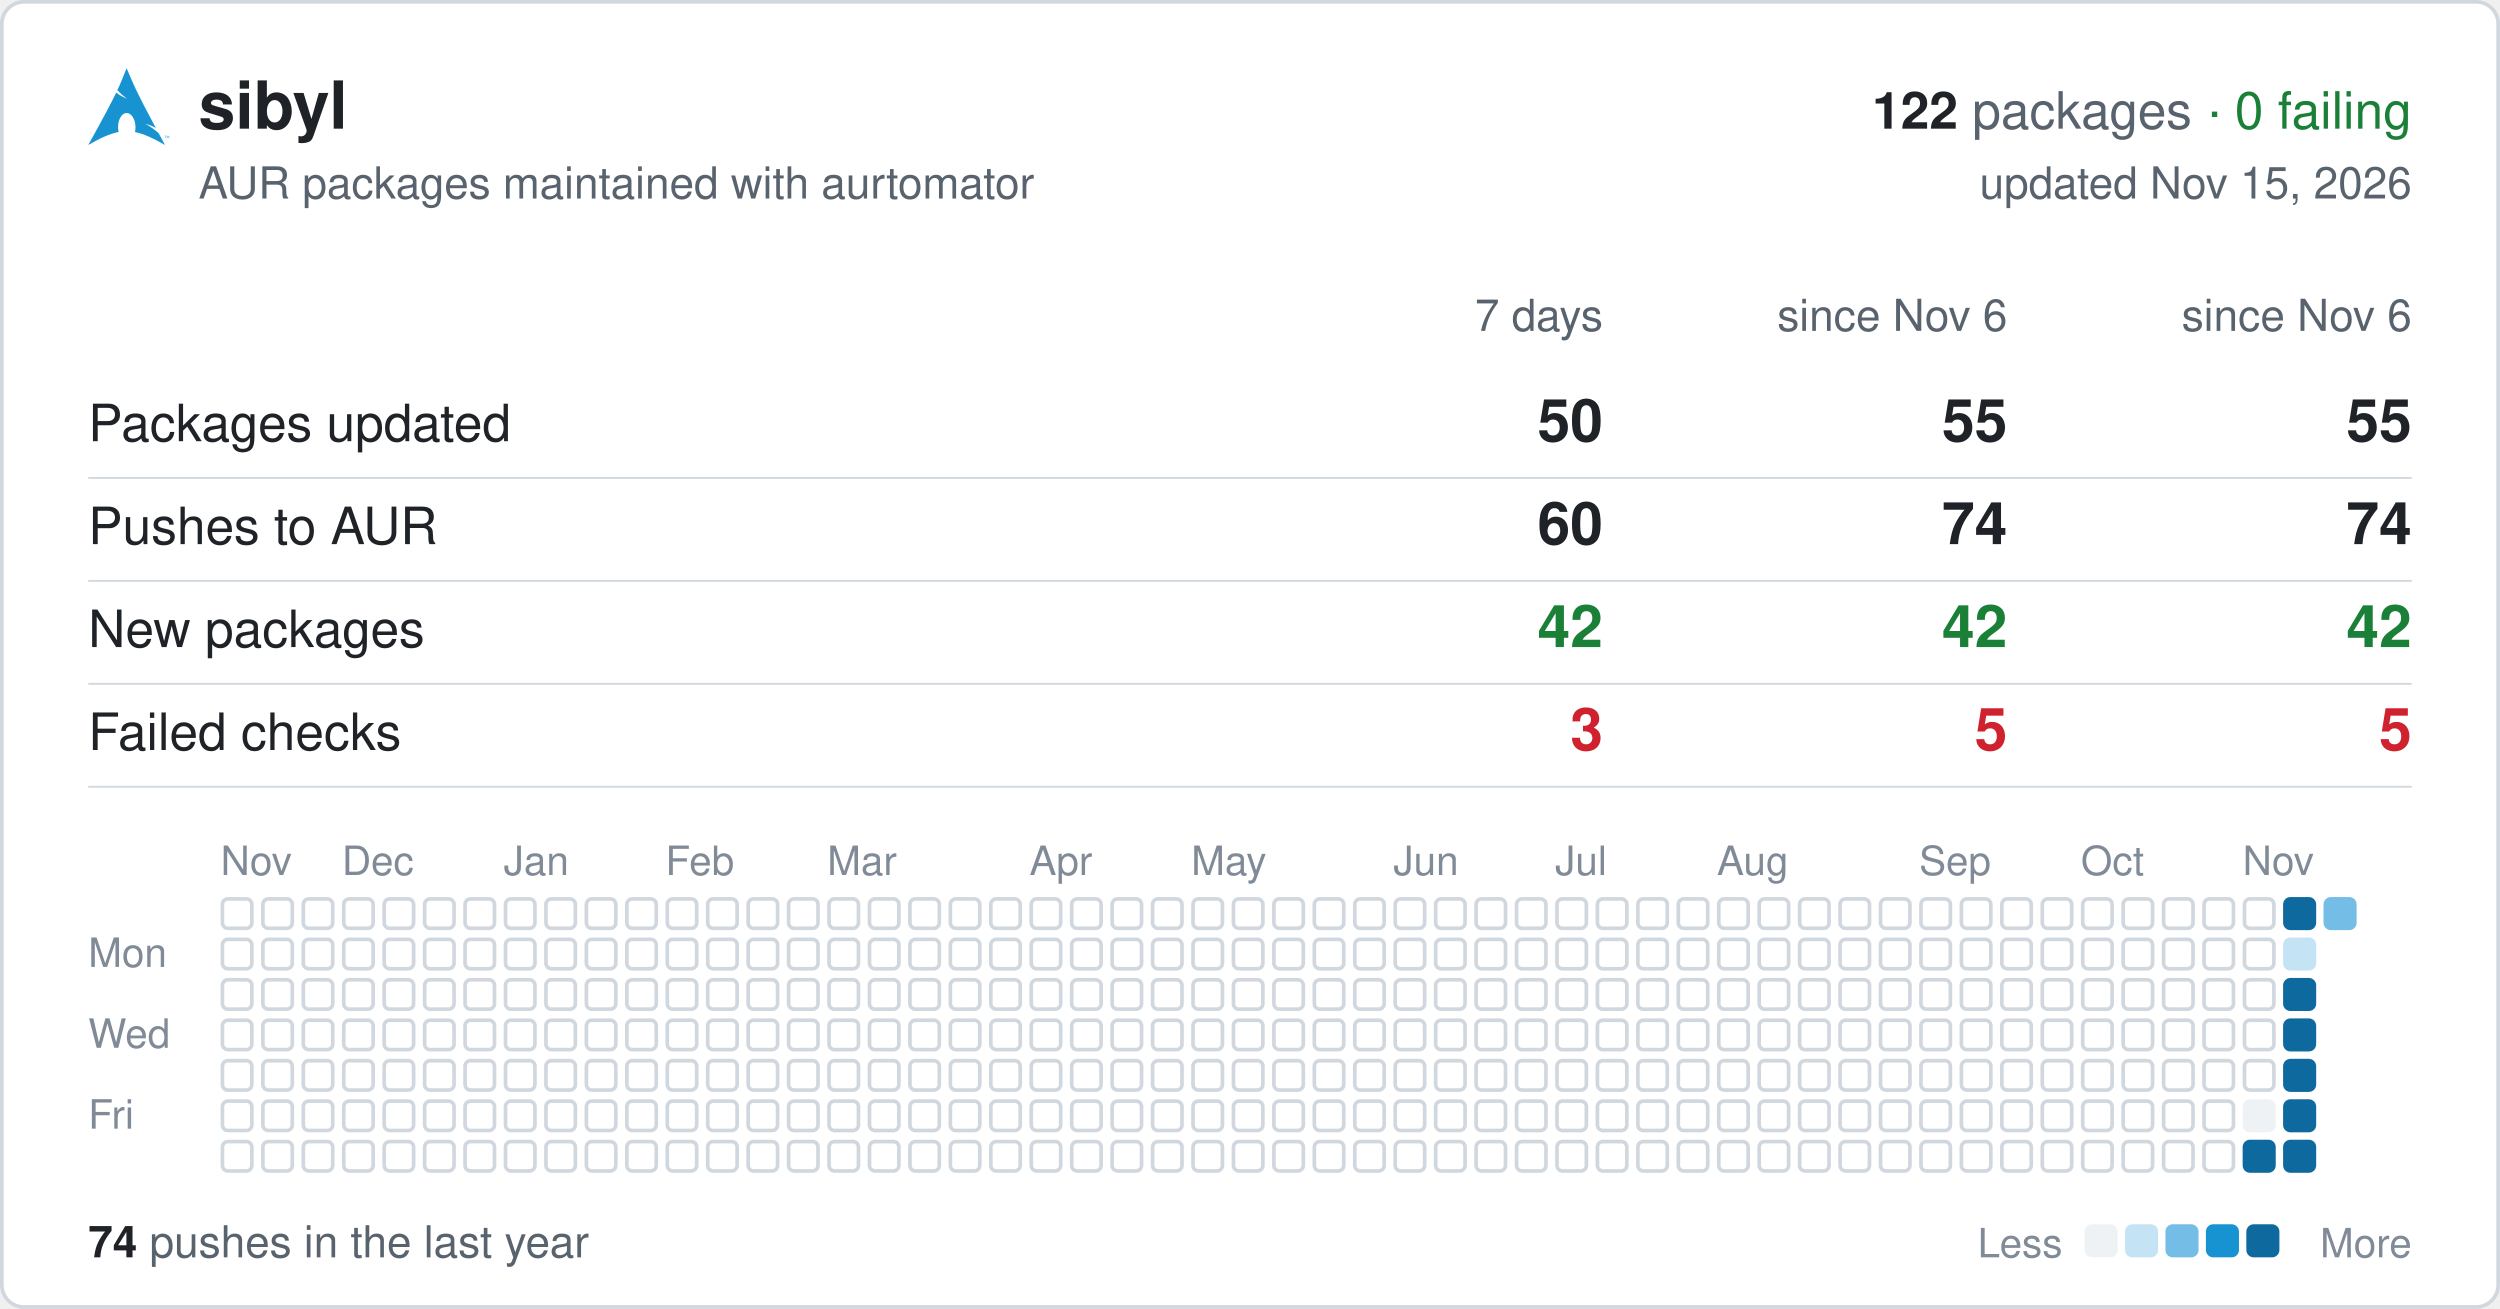
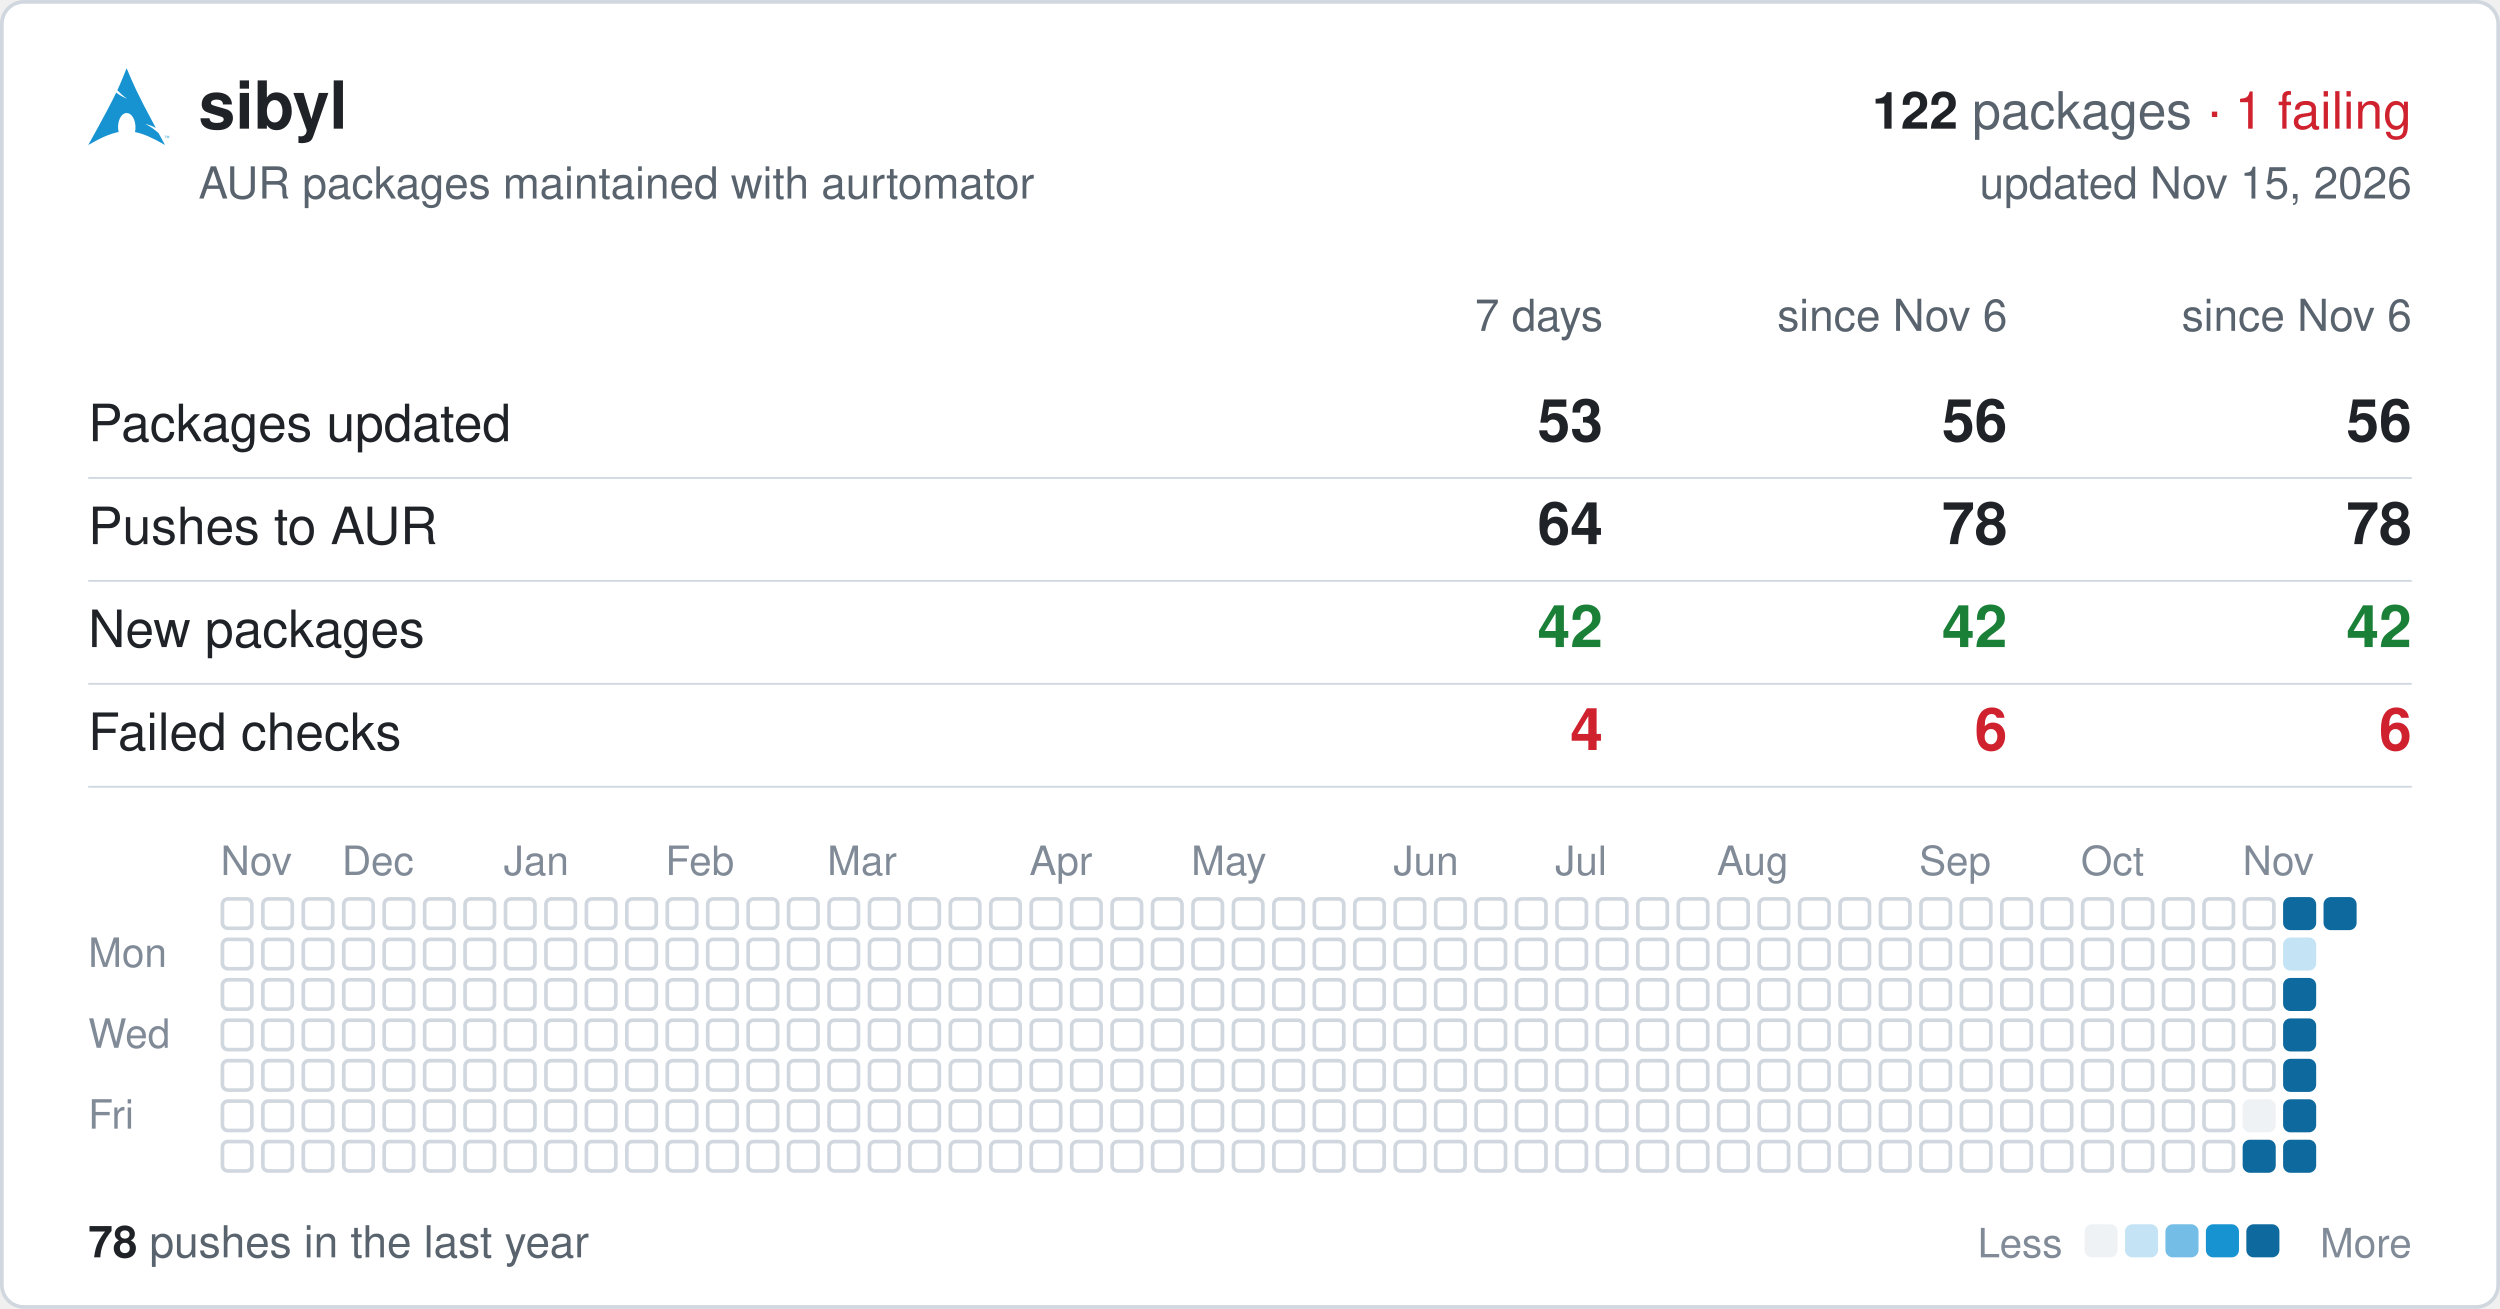
<svg xmlns="http://www.w3.org/2000/svg" width="680" height="356" viewBox="0 0 680 356" font-family="-apple-system,BlinkMacSystemFont,'Segoe UI',Helvetica,Arial,sans-serif">
  <rect x="0.5" y="0.5" width="679" height="355" rx="6" fill="#ffffff" stroke="#d0d7de" />
  <svg x="24" y="18" width="22" height="22" viewBox="0 0 24 24">
    <path fill="#1793d1" d="M11.39.605C10.376 3.092 9.764 4.72 8.635 7.132c.693.734 1.543 1.589 2.923 2.554-1.484-.61-2.496-1.224-3.252-1.86C6.86 10.842 4.596 15.138 0 23.395c3.612-2.085 6.412-3.37 9.021-3.862a6.61 6.61 0 01-.171-1.547l.003-.115c.058-2.315 1.261-4.095 2.687-3.973 1.426.12 2.534 2.096 2.478 4.409a6.52 6.52 0 01-.146 1.243c2.58.505 5.352 1.787 8.914 3.844-.702-1.293-1.33-2.459-1.929-3.57-.943-.73-1.926-1.682-3.933-2.713 1.38.359 2.367.772 3.137 1.234-6.09-11.334-6.582-12.84-8.67-17.74zM22.898 21.36v-.623h-.234v-.084h.562v.084h-.234v.623h.331v-.707h.142l.167.5.034.107a2.26 2.26 0 01.038-.114l.17-.493H24v.707h-.091v-.593l-.206.593h-.084l-.205-.602v.602h-.091" />
  </svg>
  <text x="54" y="35" font-size="18" font-weight="600" fill="#1f2328">sibyl</text>
  <text x="656" y="35" font-size="14" text-anchor="end" fill="#59636e">
-     <tspan font-weight="600" fill="#1f2328">122</tspan> packages <tspan fill="#1a7f37">· 0 failing</tspan>
+     <tspan font-weight="600" fill="#1f2328">122</tspan> packages <tspan fill="#cf222e">· 1 failing</tspan>
  </text>
  <text x="54" y="54" font-size="12" fill="#59636e">AUR packages maintained with aurtomator</text>
  <text x="656" y="54" font-size="12" text-anchor="end" fill="#59636e">updated Nov 15, 2026</text>
  <text x="436" y="90" font-size="12" text-anchor="end" fill="#59636e">7 days</text>
  <text x="546" y="90" font-size="12" text-anchor="end" fill="#59636e">since Nov 6</text>
  <text x="656" y="90" font-size="12" text-anchor="end" fill="#59636e">since Nov 6</text>
  <text x="24" y="120" font-size="14" fill="#1f2328">Packages updated</text>
-   <text x="436" y="120" font-size="16" font-weight="600" text-anchor="end" fill="#1f2328">50</text>
-   <text x="546" y="120" font-size="16" font-weight="600" text-anchor="end" fill="#1f2328">55</text>
-   <text x="656" y="120" font-size="16" font-weight="600" text-anchor="end" fill="#1f2328">55</text>
+   <text x="436" y="120" font-size="16" font-weight="600" text-anchor="end" fill="#1f2328">53</text>
+   <text x="546" y="120" font-size="16" font-weight="600" text-anchor="end" fill="#1f2328">56</text>
+   <text x="656" y="120" font-size="16" font-weight="600" text-anchor="end" fill="#1f2328">56</text>
  <line x1="24" x2="656" y1="130" y2="130" stroke="#d0d7de" stroke-width="0.5" />
  <text x="24" y="148" font-size="14" fill="#1f2328">Pushes to AUR</text>
-   <text x="436" y="148" font-size="16" font-weight="600" text-anchor="end" fill="#1f2328">60</text>
-   <text x="546" y="148" font-size="16" font-weight="600" text-anchor="end" fill="#1f2328">74</text>
-   <text x="656" y="148" font-size="16" font-weight="600" text-anchor="end" fill="#1f2328">74</text>
+   <text x="436" y="148" font-size="16" font-weight="600" text-anchor="end" fill="#1f2328">64</text>
+   <text x="546" y="148" font-size="16" font-weight="600" text-anchor="end" fill="#1f2328">78</text>
+   <text x="656" y="148" font-size="16" font-weight="600" text-anchor="end" fill="#1f2328">78</text>
  <line x1="24" x2="656" y1="158" y2="158" stroke="#d0d7de" stroke-width="0.5" />
  <text x="24" y="176" font-size="14" fill="#1f2328">New packages</text>
  <text x="436" y="176" font-size="16" font-weight="600" text-anchor="end" fill="#1a7f37">42</text>
  <text x="546" y="176" font-size="16" font-weight="600" text-anchor="end" fill="#1a7f37">42</text>
  <text x="656" y="176" font-size="16" font-weight="600" text-anchor="end" fill="#1a7f37">42</text>
  <line x1="24" x2="656" y1="186" y2="186" stroke="#d0d7de" stroke-width="0.5" />
  <text x="24" y="204" font-size="14" fill="#1f2328">Failed checks</text>
-   <text x="436" y="204" font-size="16" font-weight="600" text-anchor="end" fill="#cf222e">3</text>
-   <text x="546" y="204" font-size="16" font-weight="600" text-anchor="end" fill="#cf222e">5</text>
-   <text x="656" y="204" font-size="16" font-weight="600" text-anchor="end" fill="#cf222e">5</text>
+   <text x="436" y="204" font-size="16" font-weight="600" text-anchor="end" fill="#cf222e">4</text>
+   <text x="546" y="204" font-size="16" font-weight="600" text-anchor="end" fill="#cf222e">6</text>
+   <text x="656" y="204" font-size="16" font-weight="600" text-anchor="end" fill="#cf222e">6</text>
  <line x1="24" x2="656" y1="214" y2="214" stroke="#d0d7de" stroke-width="0.5" />
  <text x="60" y="238" font-size="11" fill="#818b98">Nov</text>
  <text x="93" y="238" font-size="11" fill="#818b98">Dec</text>
  <text x="137" y="238" font-size="11" fill="#818b98">Jan</text>
  <text x="181" y="238" font-size="11" fill="#818b98">Feb</text>
  <text x="225" y="238" font-size="11" fill="#818b98">Mar</text>
  <text x="280" y="238" font-size="11" fill="#818b98">Apr</text>
  <text x="324" y="238" font-size="11" fill="#818b98">May</text>
  <text x="379" y="238" font-size="11" fill="#818b98">Jun</text>
  <text x="423" y="238" font-size="11" fill="#818b98">Jul</text>
  <text x="467" y="238" font-size="11" fill="#818b98">Aug</text>
  <text x="522" y="238" font-size="11" fill="#818b98">Sep</text>
  <text x="566" y="238" font-size="11" fill="#818b98">Oct</text>
  <text x="610" y="238" font-size="11" fill="#818b98">Nov</text>
  <text x="24" y="263" font-size="11" fill="#818b98">Mon</text>
  <text x="24" y="285" font-size="11" fill="#818b98">Wed</text>
  <text x="24" y="307" font-size="11" fill="#818b98">Fri</text>
  <g fill="none" stroke="#d0d7de">
    <rect x="60.5" y="244.5" width="8" height="8" rx="1.5" />
    <rect x="60.5" y="255.5" width="8" height="8" rx="1.5" />
    <rect x="60.5" y="266.5" width="8" height="8" rx="1.5" />
    <rect x="60.5" y="277.5" width="8" height="8" rx="1.5" />
    <rect x="60.5" y="288.5" width="8" height="8" rx="1.5" />
    <rect x="60.5" y="299.5" width="8" height="8" rx="1.5" />
    <rect x="60.5" y="310.5" width="8" height="8" rx="1.5" />
    <rect x="71.5" y="244.5" width="8" height="8" rx="1.5" />
    <rect x="71.5" y="255.5" width="8" height="8" rx="1.5" />
    <rect x="71.5" y="266.5" width="8" height="8" rx="1.5" />
    <rect x="71.5" y="277.5" width="8" height="8" rx="1.5" />
    <rect x="71.5" y="288.5" width="8" height="8" rx="1.5" />
    <rect x="71.5" y="299.5" width="8" height="8" rx="1.5" />
    <rect x="71.5" y="310.5" width="8" height="8" rx="1.5" />
    <rect x="82.5" y="244.5" width="8" height="8" rx="1.5" />
    <rect x="82.5" y="255.5" width="8" height="8" rx="1.5" />
    <rect x="82.5" y="266.5" width="8" height="8" rx="1.5" />
    <rect x="82.5" y="277.5" width="8" height="8" rx="1.5" />
    <rect x="82.5" y="288.5" width="8" height="8" rx="1.5" />
    <rect x="82.5" y="299.5" width="8" height="8" rx="1.5" />
    <rect x="82.5" y="310.5" width="8" height="8" rx="1.5" />
    <rect x="93.5" y="244.5" width="8" height="8" rx="1.5" />
    <rect x="93.5" y="255.5" width="8" height="8" rx="1.5" />
    <rect x="93.5" y="266.5" width="8" height="8" rx="1.5" />
    <rect x="93.5" y="277.5" width="8" height="8" rx="1.5" />
    <rect x="93.5" y="288.5" width="8" height="8" rx="1.5" />
    <rect x="93.5" y="299.5" width="8" height="8" rx="1.5" />
    <rect x="93.5" y="310.5" width="8" height="8" rx="1.5" />
    <rect x="104.5" y="244.5" width="8" height="8" rx="1.5" />
    <rect x="104.5" y="255.5" width="8" height="8" rx="1.5" />
    <rect x="104.5" y="266.5" width="8" height="8" rx="1.5" />
    <rect x="104.5" y="277.5" width="8" height="8" rx="1.5" />
    <rect x="104.5" y="288.5" width="8" height="8" rx="1.5" />
    <rect x="104.5" y="299.5" width="8" height="8" rx="1.5" />
    <rect x="104.5" y="310.5" width="8" height="8" rx="1.5" />
    <rect x="115.5" y="244.5" width="8" height="8" rx="1.5" />
    <rect x="115.5" y="255.5" width="8" height="8" rx="1.5" />
    <rect x="115.5" y="266.5" width="8" height="8" rx="1.5" />
    <rect x="115.5" y="277.5" width="8" height="8" rx="1.5" />
    <rect x="115.5" y="288.5" width="8" height="8" rx="1.5" />
    <rect x="115.5" y="299.5" width="8" height="8" rx="1.5" />
    <rect x="115.5" y="310.5" width="8" height="8" rx="1.5" />
    <rect x="126.5" y="244.5" width="8" height="8" rx="1.5" />
    <rect x="126.5" y="255.5" width="8" height="8" rx="1.5" />
    <rect x="126.5" y="266.5" width="8" height="8" rx="1.5" />
    <rect x="126.5" y="277.5" width="8" height="8" rx="1.5" />
    <rect x="126.5" y="288.5" width="8" height="8" rx="1.5" />
    <rect x="126.5" y="299.5" width="8" height="8" rx="1.5" />
    <rect x="126.5" y="310.5" width="8" height="8" rx="1.5" />
    <rect x="137.5" y="244.5" width="8" height="8" rx="1.5" />
    <rect x="137.5" y="255.5" width="8" height="8" rx="1.5" />
    <rect x="137.5" y="266.5" width="8" height="8" rx="1.5" />
    <rect x="137.5" y="277.5" width="8" height="8" rx="1.5" />
    <rect x="137.5" y="288.5" width="8" height="8" rx="1.5" />
    <rect x="137.5" y="299.5" width="8" height="8" rx="1.5" />
    <rect x="137.5" y="310.5" width="8" height="8" rx="1.5" />
    <rect x="148.5" y="244.5" width="8" height="8" rx="1.5" />
    <rect x="148.5" y="255.5" width="8" height="8" rx="1.5" />
    <rect x="148.5" y="266.5" width="8" height="8" rx="1.5" />
    <rect x="148.5" y="277.5" width="8" height="8" rx="1.5" />
    <rect x="148.5" y="288.5" width="8" height="8" rx="1.5" />
    <rect x="148.5" y="299.5" width="8" height="8" rx="1.5" />
    <rect x="148.5" y="310.5" width="8" height="8" rx="1.5" />
    <rect x="159.5" y="244.5" width="8" height="8" rx="1.5" />
    <rect x="159.5" y="255.5" width="8" height="8" rx="1.5" />
    <rect x="159.5" y="266.5" width="8" height="8" rx="1.5" />
    <rect x="159.5" y="277.5" width="8" height="8" rx="1.5" />
    <rect x="159.5" y="288.5" width="8" height="8" rx="1.5" />
    <rect x="159.5" y="299.5" width="8" height="8" rx="1.5" />
    <rect x="159.5" y="310.5" width="8" height="8" rx="1.5" />
    <rect x="170.5" y="244.5" width="8" height="8" rx="1.5" />
    <rect x="170.5" y="255.5" width="8" height="8" rx="1.5" />
    <rect x="170.5" y="266.5" width="8" height="8" rx="1.5" />
    <rect x="170.5" y="277.5" width="8" height="8" rx="1.5" />
    <rect x="170.5" y="288.5" width="8" height="8" rx="1.5" />
    <rect x="170.5" y="299.5" width="8" height="8" rx="1.5" />
    <rect x="170.5" y="310.5" width="8" height="8" rx="1.5" />
    <rect x="181.5" y="244.5" width="8" height="8" rx="1.5" />
    <rect x="181.5" y="255.5" width="8" height="8" rx="1.5" />
    <rect x="181.5" y="266.5" width="8" height="8" rx="1.5" />
    <rect x="181.5" y="277.5" width="8" height="8" rx="1.5" />
    <rect x="181.5" y="288.5" width="8" height="8" rx="1.5" />
    <rect x="181.5" y="299.5" width="8" height="8" rx="1.5" />
    <rect x="181.5" y="310.5" width="8" height="8" rx="1.5" />
    <rect x="192.5" y="244.5" width="8" height="8" rx="1.5" />
    <rect x="192.5" y="255.5" width="8" height="8" rx="1.5" />
    <rect x="192.5" y="266.5" width="8" height="8" rx="1.5" />
    <rect x="192.5" y="277.5" width="8" height="8" rx="1.5" />
    <rect x="192.5" y="288.5" width="8" height="8" rx="1.5" />
    <rect x="192.5" y="299.5" width="8" height="8" rx="1.5" />
    <rect x="192.5" y="310.5" width="8" height="8" rx="1.5" />
    <rect x="203.5" y="244.5" width="8" height="8" rx="1.5" />
    <rect x="203.5" y="255.5" width="8" height="8" rx="1.5" />
    <rect x="203.5" y="266.5" width="8" height="8" rx="1.5" />
    <rect x="203.5" y="277.5" width="8" height="8" rx="1.5" />
    <rect x="203.5" y="288.5" width="8" height="8" rx="1.5" />
    <rect x="203.5" y="299.5" width="8" height="8" rx="1.5" />
    <rect x="203.5" y="310.5" width="8" height="8" rx="1.5" />
    <rect x="214.5" y="244.5" width="8" height="8" rx="1.5" />
    <rect x="214.5" y="255.5" width="8" height="8" rx="1.5" />
    <rect x="214.5" y="266.5" width="8" height="8" rx="1.5" />
    <rect x="214.5" y="277.5" width="8" height="8" rx="1.5" />
    <rect x="214.5" y="288.5" width="8" height="8" rx="1.5" />
    <rect x="214.5" y="299.5" width="8" height="8" rx="1.5" />
    <rect x="214.5" y="310.5" width="8" height="8" rx="1.5" />
    <rect x="225.5" y="244.5" width="8" height="8" rx="1.5" />
    <rect x="225.5" y="255.5" width="8" height="8" rx="1.5" />
    <rect x="225.5" y="266.5" width="8" height="8" rx="1.5" />
    <rect x="225.5" y="277.5" width="8" height="8" rx="1.5" />
    <rect x="225.5" y="288.5" width="8" height="8" rx="1.5" />
    <rect x="225.5" y="299.5" width="8" height="8" rx="1.5" />
    <rect x="225.5" y="310.5" width="8" height="8" rx="1.5" />
    <rect x="236.5" y="244.5" width="8" height="8" rx="1.5" />
    <rect x="236.5" y="255.5" width="8" height="8" rx="1.5" />
    <rect x="236.5" y="266.5" width="8" height="8" rx="1.5" />
    <rect x="236.5" y="277.5" width="8" height="8" rx="1.5" />
    <rect x="236.5" y="288.5" width="8" height="8" rx="1.5" />
    <rect x="236.5" y="299.5" width="8" height="8" rx="1.5" />
    <rect x="236.5" y="310.5" width="8" height="8" rx="1.5" />
    <rect x="247.5" y="244.5" width="8" height="8" rx="1.5" />
    <rect x="247.5" y="255.5" width="8" height="8" rx="1.5" />
    <rect x="247.5" y="266.5" width="8" height="8" rx="1.5" />
    <rect x="247.5" y="277.5" width="8" height="8" rx="1.5" />
    <rect x="247.5" y="288.5" width="8" height="8" rx="1.5" />
    <rect x="247.5" y="299.5" width="8" height="8" rx="1.5" />
    <rect x="247.5" y="310.5" width="8" height="8" rx="1.5" />
    <rect x="258.5" y="244.5" width="8" height="8" rx="1.5" />
    <rect x="258.5" y="255.5" width="8" height="8" rx="1.5" />
    <rect x="258.5" y="266.5" width="8" height="8" rx="1.5" />
    <rect x="258.5" y="277.5" width="8" height="8" rx="1.5" />
    <rect x="258.5" y="288.5" width="8" height="8" rx="1.5" />
    <rect x="258.5" y="299.5" width="8" height="8" rx="1.5" />
    <rect x="258.5" y="310.5" width="8" height="8" rx="1.5" />
    <rect x="269.5" y="244.5" width="8" height="8" rx="1.5" />
    <rect x="269.5" y="255.5" width="8" height="8" rx="1.5" />
    <rect x="269.5" y="266.5" width="8" height="8" rx="1.5" />
    <rect x="269.5" y="277.5" width="8" height="8" rx="1.5" />
    <rect x="269.5" y="288.5" width="8" height="8" rx="1.5" />
    <rect x="269.5" y="299.5" width="8" height="8" rx="1.5" />
    <rect x="269.5" y="310.5" width="8" height="8" rx="1.5" />
    <rect x="280.5" y="244.5" width="8" height="8" rx="1.5" />
    <rect x="280.5" y="255.5" width="8" height="8" rx="1.5" />
    <rect x="280.5" y="266.5" width="8" height="8" rx="1.5" />
    <rect x="280.5" y="277.5" width="8" height="8" rx="1.5" />
    <rect x="280.5" y="288.5" width="8" height="8" rx="1.5" />
    <rect x="280.5" y="299.5" width="8" height="8" rx="1.5" />
    <rect x="280.5" y="310.5" width="8" height="8" rx="1.5" />
    <rect x="291.5" y="244.5" width="8" height="8" rx="1.5" />
    <rect x="291.5" y="255.5" width="8" height="8" rx="1.5" />
    <rect x="291.5" y="266.5" width="8" height="8" rx="1.5" />
    <rect x="291.5" y="277.5" width="8" height="8" rx="1.5" />
    <rect x="291.5" y="288.5" width="8" height="8" rx="1.5" />
    <rect x="291.5" y="299.5" width="8" height="8" rx="1.5" />
    <rect x="291.5" y="310.5" width="8" height="8" rx="1.5" />
    <rect x="302.5" y="244.5" width="8" height="8" rx="1.5" />
    <rect x="302.5" y="255.5" width="8" height="8" rx="1.5" />
    <rect x="302.5" y="266.5" width="8" height="8" rx="1.5" />
    <rect x="302.5" y="277.5" width="8" height="8" rx="1.5" />
    <rect x="302.5" y="288.5" width="8" height="8" rx="1.5" />
    <rect x="302.5" y="299.5" width="8" height="8" rx="1.5" />
    <rect x="302.5" y="310.5" width="8" height="8" rx="1.5" />
    <rect x="313.5" y="244.5" width="8" height="8" rx="1.5" />
    <rect x="313.5" y="255.5" width="8" height="8" rx="1.5" />
    <rect x="313.5" y="266.5" width="8" height="8" rx="1.5" />
    <rect x="313.5" y="277.5" width="8" height="8" rx="1.5" />
    <rect x="313.5" y="288.5" width="8" height="8" rx="1.5" />
    <rect x="313.5" y="299.5" width="8" height="8" rx="1.5" />
    <rect x="313.5" y="310.5" width="8" height="8" rx="1.5" />
    <rect x="324.5" y="244.5" width="8" height="8" rx="1.5" />
    <rect x="324.5" y="255.5" width="8" height="8" rx="1.5" />
    <rect x="324.5" y="266.5" width="8" height="8" rx="1.5" />
    <rect x="324.5" y="277.5" width="8" height="8" rx="1.5" />
    <rect x="324.5" y="288.5" width="8" height="8" rx="1.5" />
    <rect x="324.5" y="299.5" width="8" height="8" rx="1.5" />
    <rect x="324.5" y="310.5" width="8" height="8" rx="1.5" />
    <rect x="335.5" y="244.5" width="8" height="8" rx="1.5" />
    <rect x="335.5" y="255.5" width="8" height="8" rx="1.5" />
    <rect x="335.5" y="266.5" width="8" height="8" rx="1.5" />
    <rect x="335.5" y="277.5" width="8" height="8" rx="1.5" />
    <rect x="335.5" y="288.5" width="8" height="8" rx="1.5" />
    <rect x="335.5" y="299.5" width="8" height="8" rx="1.5" />
    <rect x="335.5" y="310.5" width="8" height="8" rx="1.5" />
    <rect x="346.5" y="244.5" width="8" height="8" rx="1.5" />
    <rect x="346.5" y="255.5" width="8" height="8" rx="1.5" />
    <rect x="346.5" y="266.5" width="8" height="8" rx="1.5" />
    <rect x="346.5" y="277.5" width="8" height="8" rx="1.5" />
    <rect x="346.5" y="288.5" width="8" height="8" rx="1.5" />
    <rect x="346.5" y="299.5" width="8" height="8" rx="1.5" />
    <rect x="346.5" y="310.5" width="8" height="8" rx="1.5" />
    <rect x="357.5" y="244.5" width="8" height="8" rx="1.5" />
    <rect x="357.5" y="255.5" width="8" height="8" rx="1.5" />
    <rect x="357.5" y="266.5" width="8" height="8" rx="1.5" />
    <rect x="357.5" y="277.5" width="8" height="8" rx="1.5" />
    <rect x="357.5" y="288.5" width="8" height="8" rx="1.5" />
    <rect x="357.5" y="299.5" width="8" height="8" rx="1.5" />
    <rect x="357.5" y="310.5" width="8" height="8" rx="1.5" />
    <rect x="368.5" y="244.5" width="8" height="8" rx="1.5" />
    <rect x="368.5" y="255.5" width="8" height="8" rx="1.5" />
    <rect x="368.5" y="266.5" width="8" height="8" rx="1.5" />
    <rect x="368.5" y="277.5" width="8" height="8" rx="1.5" />
    <rect x="368.5" y="288.5" width="8" height="8" rx="1.5" />
    <rect x="368.5" y="299.5" width="8" height="8" rx="1.5" />
    <rect x="368.5" y="310.5" width="8" height="8" rx="1.5" />
    <rect x="379.5" y="244.5" width="8" height="8" rx="1.5" />
    <rect x="379.5" y="255.5" width="8" height="8" rx="1.5" />
    <rect x="379.5" y="266.5" width="8" height="8" rx="1.5" />
    <rect x="379.5" y="277.5" width="8" height="8" rx="1.5" />
    <rect x="379.5" y="288.5" width="8" height="8" rx="1.5" />
    <rect x="379.5" y="299.5" width="8" height="8" rx="1.5" />
    <rect x="379.5" y="310.5" width="8" height="8" rx="1.5" />
    <rect x="390.5" y="244.5" width="8" height="8" rx="1.5" />
    <rect x="390.5" y="255.5" width="8" height="8" rx="1.5" />
    <rect x="390.5" y="266.5" width="8" height="8" rx="1.5" />
    <rect x="390.5" y="277.5" width="8" height="8" rx="1.5" />
    <rect x="390.5" y="288.5" width="8" height="8" rx="1.5" />
    <rect x="390.5" y="299.5" width="8" height="8" rx="1.5" />
    <rect x="390.5" y="310.5" width="8" height="8" rx="1.5" />
    <rect x="401.5" y="244.5" width="8" height="8" rx="1.5" />
    <rect x="401.5" y="255.5" width="8" height="8" rx="1.5" />
    <rect x="401.5" y="266.5" width="8" height="8" rx="1.5" />
    <rect x="401.5" y="277.5" width="8" height="8" rx="1.5" />
    <rect x="401.5" y="288.5" width="8" height="8" rx="1.5" />
    <rect x="401.5" y="299.5" width="8" height="8" rx="1.5" />
    <rect x="401.5" y="310.5" width="8" height="8" rx="1.5" />
    <rect x="412.5" y="244.5" width="8" height="8" rx="1.5" />
    <rect x="412.5" y="255.5" width="8" height="8" rx="1.5" />
    <rect x="412.5" y="266.5" width="8" height="8" rx="1.5" />
    <rect x="412.5" y="277.5" width="8" height="8" rx="1.5" />
    <rect x="412.5" y="288.5" width="8" height="8" rx="1.5" />
    <rect x="412.5" y="299.5" width="8" height="8" rx="1.5" />
    <rect x="412.5" y="310.5" width="8" height="8" rx="1.5" />
    <rect x="423.5" y="244.5" width="8" height="8" rx="1.5" />
    <rect x="423.5" y="255.5" width="8" height="8" rx="1.5" />
    <rect x="423.5" y="266.5" width="8" height="8" rx="1.5" />
    <rect x="423.5" y="277.5" width="8" height="8" rx="1.5" />
    <rect x="423.5" y="288.5" width="8" height="8" rx="1.5" />
    <rect x="423.5" y="299.5" width="8" height="8" rx="1.5" />
    <rect x="423.5" y="310.5" width="8" height="8" rx="1.5" />
    <rect x="434.5" y="244.5" width="8" height="8" rx="1.5" />
    <rect x="434.5" y="255.5" width="8" height="8" rx="1.5" />
    <rect x="434.5" y="266.5" width="8" height="8" rx="1.5" />
    <rect x="434.5" y="277.5" width="8" height="8" rx="1.5" />
    <rect x="434.5" y="288.5" width="8" height="8" rx="1.5" />
    <rect x="434.5" y="299.5" width="8" height="8" rx="1.5" />
    <rect x="434.5" y="310.5" width="8" height="8" rx="1.5" />
    <rect x="445.5" y="244.5" width="8" height="8" rx="1.5" />
    <rect x="445.5" y="255.5" width="8" height="8" rx="1.5" />
    <rect x="445.5" y="266.5" width="8" height="8" rx="1.5" />
    <rect x="445.5" y="277.5" width="8" height="8" rx="1.5" />
    <rect x="445.5" y="288.5" width="8" height="8" rx="1.5" />
    <rect x="445.5" y="299.5" width="8" height="8" rx="1.5" />
    <rect x="445.5" y="310.5" width="8" height="8" rx="1.5" />
    <rect x="456.5" y="244.5" width="8" height="8" rx="1.5" />
    <rect x="456.5" y="255.5" width="8" height="8" rx="1.5" />
    <rect x="456.5" y="266.5" width="8" height="8" rx="1.5" />
    <rect x="456.5" y="277.5" width="8" height="8" rx="1.5" />
    <rect x="456.5" y="288.5" width="8" height="8" rx="1.5" />
    <rect x="456.5" y="299.5" width="8" height="8" rx="1.5" />
    <rect x="456.5" y="310.5" width="8" height="8" rx="1.5" />
    <rect x="467.5" y="244.5" width="8" height="8" rx="1.5" />
    <rect x="467.5" y="255.5" width="8" height="8" rx="1.5" />
    <rect x="467.5" y="266.5" width="8" height="8" rx="1.5" />
    <rect x="467.5" y="277.5" width="8" height="8" rx="1.5" />
    <rect x="467.5" y="288.5" width="8" height="8" rx="1.5" />
    <rect x="467.5" y="299.5" width="8" height="8" rx="1.5" />
    <rect x="467.5" y="310.5" width="8" height="8" rx="1.5" />
    <rect x="478.5" y="244.5" width="8" height="8" rx="1.5" />
    <rect x="478.5" y="255.5" width="8" height="8" rx="1.5" />
    <rect x="478.5" y="266.5" width="8" height="8" rx="1.5" />
    <rect x="478.5" y="277.5" width="8" height="8" rx="1.5" />
    <rect x="478.5" y="288.5" width="8" height="8" rx="1.5" />
    <rect x="478.5" y="299.5" width="8" height="8" rx="1.5" />
    <rect x="478.5" y="310.5" width="8" height="8" rx="1.5" />
    <rect x="489.5" y="244.5" width="8" height="8" rx="1.5" />
    <rect x="489.5" y="255.5" width="8" height="8" rx="1.5" />
    <rect x="489.5" y="266.5" width="8" height="8" rx="1.5" />
    <rect x="489.5" y="277.5" width="8" height="8" rx="1.5" />
    <rect x="489.5" y="288.5" width="8" height="8" rx="1.5" />
    <rect x="489.5" y="299.5" width="8" height="8" rx="1.5" />
    <rect x="489.5" y="310.5" width="8" height="8" rx="1.5" />
    <rect x="500.5" y="244.5" width="8" height="8" rx="1.5" />
    <rect x="500.5" y="255.5" width="8" height="8" rx="1.5" />
    <rect x="500.5" y="266.5" width="8" height="8" rx="1.5" />
    <rect x="500.5" y="277.5" width="8" height="8" rx="1.5" />
    <rect x="500.5" y="288.5" width="8" height="8" rx="1.5" />
    <rect x="500.5" y="299.5" width="8" height="8" rx="1.5" />
    <rect x="500.5" y="310.5" width="8" height="8" rx="1.5" />
    <rect x="511.5" y="244.5" width="8" height="8" rx="1.5" />
    <rect x="511.5" y="255.5" width="8" height="8" rx="1.5" />
    <rect x="511.5" y="266.5" width="8" height="8" rx="1.5" />
    <rect x="511.5" y="277.5" width="8" height="8" rx="1.5" />
    <rect x="511.5" y="288.5" width="8" height="8" rx="1.5" />
    <rect x="511.5" y="299.5" width="8" height="8" rx="1.5" />
    <rect x="511.5" y="310.5" width="8" height="8" rx="1.5" />
    <rect x="522.5" y="244.5" width="8" height="8" rx="1.5" />
    <rect x="522.5" y="255.5" width="8" height="8" rx="1.5" />
    <rect x="522.5" y="266.5" width="8" height="8" rx="1.5" />
    <rect x="522.5" y="277.5" width="8" height="8" rx="1.5" />
    <rect x="522.5" y="288.5" width="8" height="8" rx="1.5" />
    <rect x="522.5" y="299.5" width="8" height="8" rx="1.5" />
    <rect x="522.5" y="310.5" width="8" height="8" rx="1.5" />
    <rect x="533.5" y="244.5" width="8" height="8" rx="1.5" />
    <rect x="533.5" y="255.5" width="8" height="8" rx="1.5" />
    <rect x="533.5" y="266.5" width="8" height="8" rx="1.5" />
    <rect x="533.5" y="277.5" width="8" height="8" rx="1.5" />
    <rect x="533.5" y="288.5" width="8" height="8" rx="1.5" />
    <rect x="533.5" y="299.5" width="8" height="8" rx="1.5" />
    <rect x="533.5" y="310.5" width="8" height="8" rx="1.5" />
    <rect x="544.5" y="244.5" width="8" height="8" rx="1.5" />
    <rect x="544.5" y="255.5" width="8" height="8" rx="1.5" />
    <rect x="544.5" y="266.5" width="8" height="8" rx="1.5" />
    <rect x="544.5" y="277.5" width="8" height="8" rx="1.5" />
    <rect x="544.5" y="288.5" width="8" height="8" rx="1.5" />
    <rect x="544.5" y="299.5" width="8" height="8" rx="1.5" />
    <rect x="544.5" y="310.5" width="8" height="8" rx="1.5" />
    <rect x="555.5" y="244.5" width="8" height="8" rx="1.5" />
    <rect x="555.5" y="255.5" width="8" height="8" rx="1.5" />
    <rect x="555.5" y="266.5" width="8" height="8" rx="1.5" />
    <rect x="555.5" y="277.5" width="8" height="8" rx="1.5" />
    <rect x="555.5" y="288.5" width="8" height="8" rx="1.5" />
    <rect x="555.5" y="299.5" width="8" height="8" rx="1.5" />
    <rect x="555.5" y="310.5" width="8" height="8" rx="1.5" />
    <rect x="566.5" y="244.5" width="8" height="8" rx="1.5" />
    <rect x="566.5" y="255.5" width="8" height="8" rx="1.5" />
    <rect x="566.5" y="266.5" width="8" height="8" rx="1.5" />
    <rect x="566.5" y="277.5" width="8" height="8" rx="1.5" />
    <rect x="566.5" y="288.5" width="8" height="8" rx="1.5" />
    <rect x="566.5" y="299.5" width="8" height="8" rx="1.5" />
    <rect x="566.5" y="310.5" width="8" height="8" rx="1.5" />
    <rect x="577.5" y="244.5" width="8" height="8" rx="1.5" />
    <rect x="577.5" y="255.5" width="8" height="8" rx="1.5" />
    <rect x="577.5" y="266.5" width="8" height="8" rx="1.5" />
    <rect x="577.5" y="277.5" width="8" height="8" rx="1.5" />
    <rect x="577.5" y="288.5" width="8" height="8" rx="1.5" />
    <rect x="577.5" y="299.5" width="8" height="8" rx="1.5" />
    <rect x="577.5" y="310.5" width="8" height="8" rx="1.5" />
    <rect x="588.5" y="244.5" width="8" height="8" rx="1.5" />
    <rect x="588.5" y="255.5" width="8" height="8" rx="1.5" />
    <rect x="588.5" y="266.5" width="8" height="8" rx="1.5" />
    <rect x="588.5" y="277.5" width="8" height="8" rx="1.5" />
    <rect x="588.5" y="288.5" width="8" height="8" rx="1.5" />
    <rect x="588.5" y="299.5" width="8" height="8" rx="1.5" />
    <rect x="588.5" y="310.5" width="8" height="8" rx="1.5" />
    <rect x="599.5" y="244.5" width="8" height="8" rx="1.5" />
    <rect x="599.5" y="255.5" width="8" height="8" rx="1.5" />
    <rect x="599.5" y="266.5" width="8" height="8" rx="1.5" />
    <rect x="599.5" y="277.5" width="8" height="8" rx="1.5" />
    <rect x="599.5" y="288.5" width="8" height="8" rx="1.5" />
    <rect x="599.5" y="299.5" width="8" height="8" rx="1.5" />
    <rect x="599.5" y="310.5" width="8" height="8" rx="1.5" />
    <rect x="610.5" y="244.5" width="8" height="8" rx="1.5" />
    <rect x="610.5" y="255.5" width="8" height="8" rx="1.5" />
    <rect x="610.5" y="266.5" width="8" height="8" rx="1.5" />
    <rect x="610.5" y="277.5" width="8" height="8" rx="1.5" />
    <rect x="610.5" y="288.5" width="8" height="8" rx="1.5" />
  </g>
  <g fill="#eff2f5">
    <rect x="610" y="299" width="9" height="9" rx="2" />
  </g>
  <g fill="#c4e3f5">
    <rect x="621" y="255" width="9" height="9" rx="2" />
  </g>
-   <g fill="#74bde6">
-     <rect x="632" y="244" width="9" height="9" rx="2" />
-   </g>
  <g fill="#0e6a9e">
    <rect x="610" y="310" width="9" height="9" rx="2" />
    <rect x="621" y="244" width="9" height="9" rx="2" />
    <rect x="621" y="266" width="9" height="9" rx="2" />
    <rect x="621" y="277" width="9" height="9" rx="2" />
    <rect x="621" y="288" width="9" height="9" rx="2" />
    <rect x="621" y="299" width="9" height="9" rx="2" />
    <rect x="621" y="310" width="9" height="9" rx="2" />
+     <rect x="632" y="244" width="9" height="9" rx="2" />
  </g>
  <text x="24" y="342" font-size="12" fill="#59636e">
-     <tspan font-weight="600" fill="#1f2328">74</tspan> pushes in the last year</text>
+     <tspan font-weight="600" fill="#1f2328">78</tspan> pushes in the last year</text>
  <text x="561" y="342" font-size="11" text-anchor="end" fill="#818b98">Less</text>
  <rect x="567" y="333" width="9" height="9" rx="2" fill="#eff2f5" />
  <rect x="578" y="333" width="9" height="9" rx="2" fill="#c4e3f5" />
  <rect x="589" y="333" width="9" height="9" rx="2" fill="#74bde6" />
  <rect x="600" y="333" width="9" height="9" rx="2" fill="#1793d1" />
  <rect x="611" y="333" width="9" height="9" rx="2" fill="#0e6a9e" />
  <text x="656" y="342" font-size="11" text-anchor="end" fill="#818b98">More</text>
</svg>
